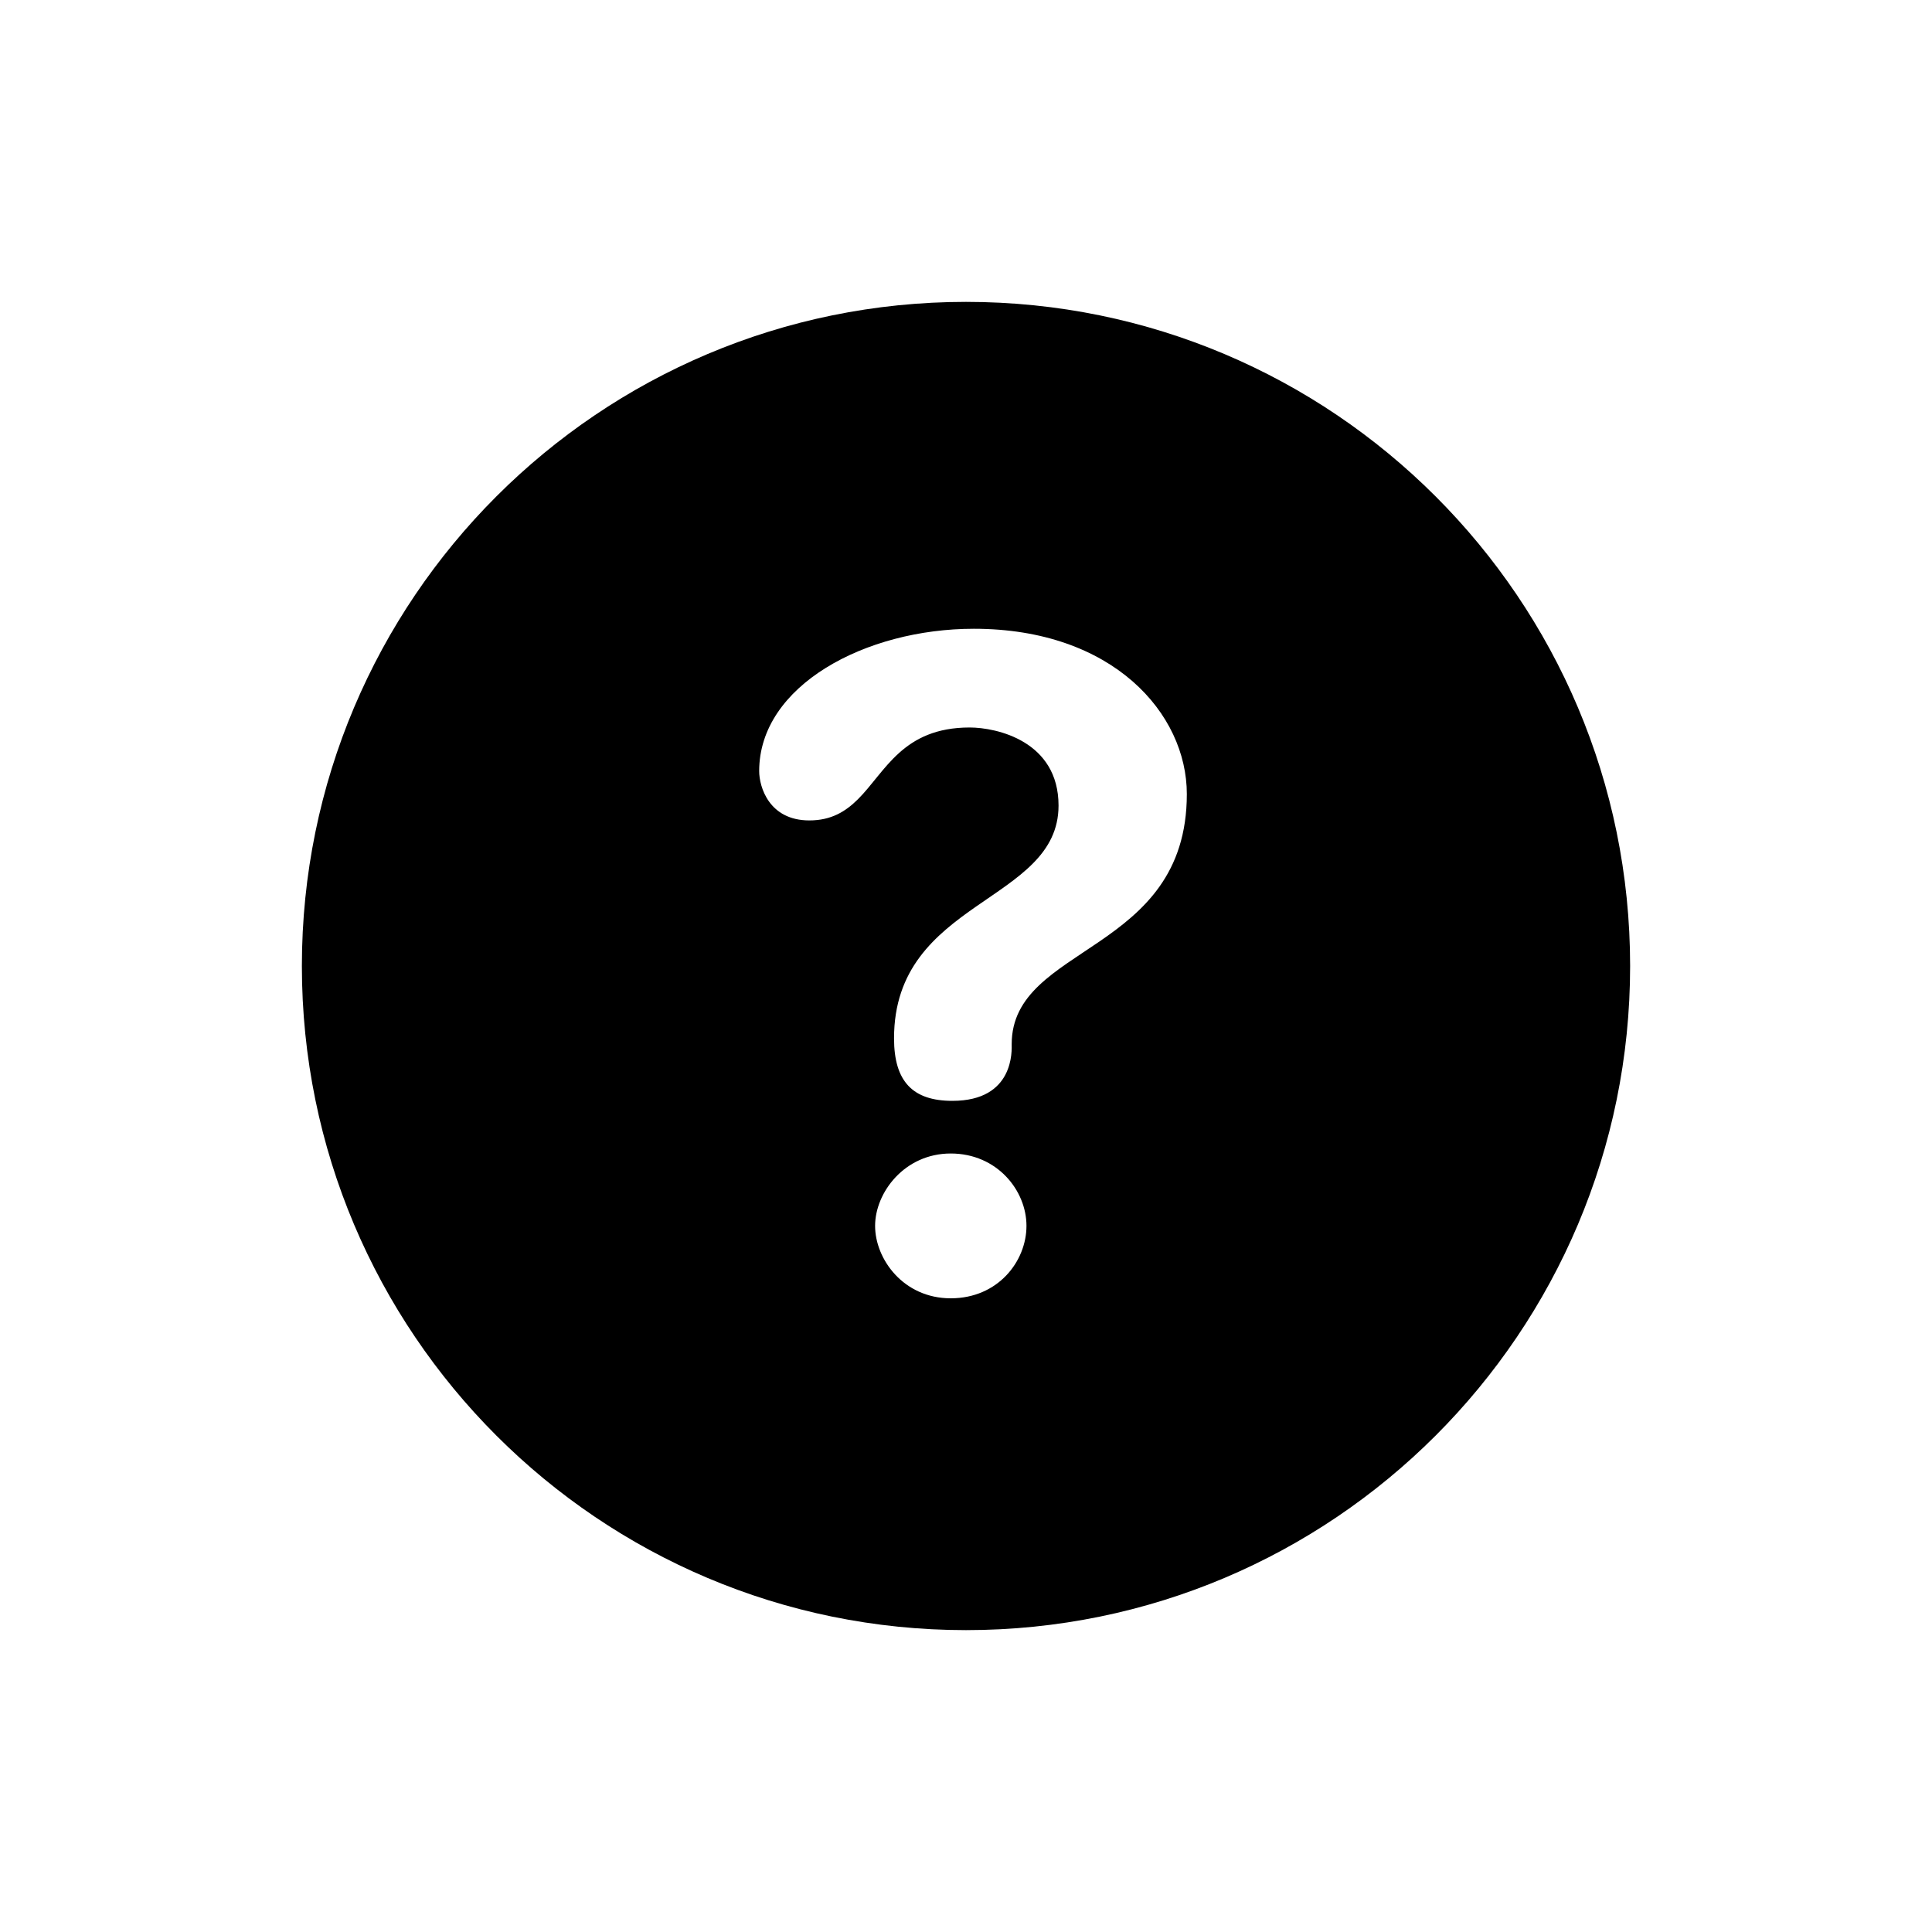
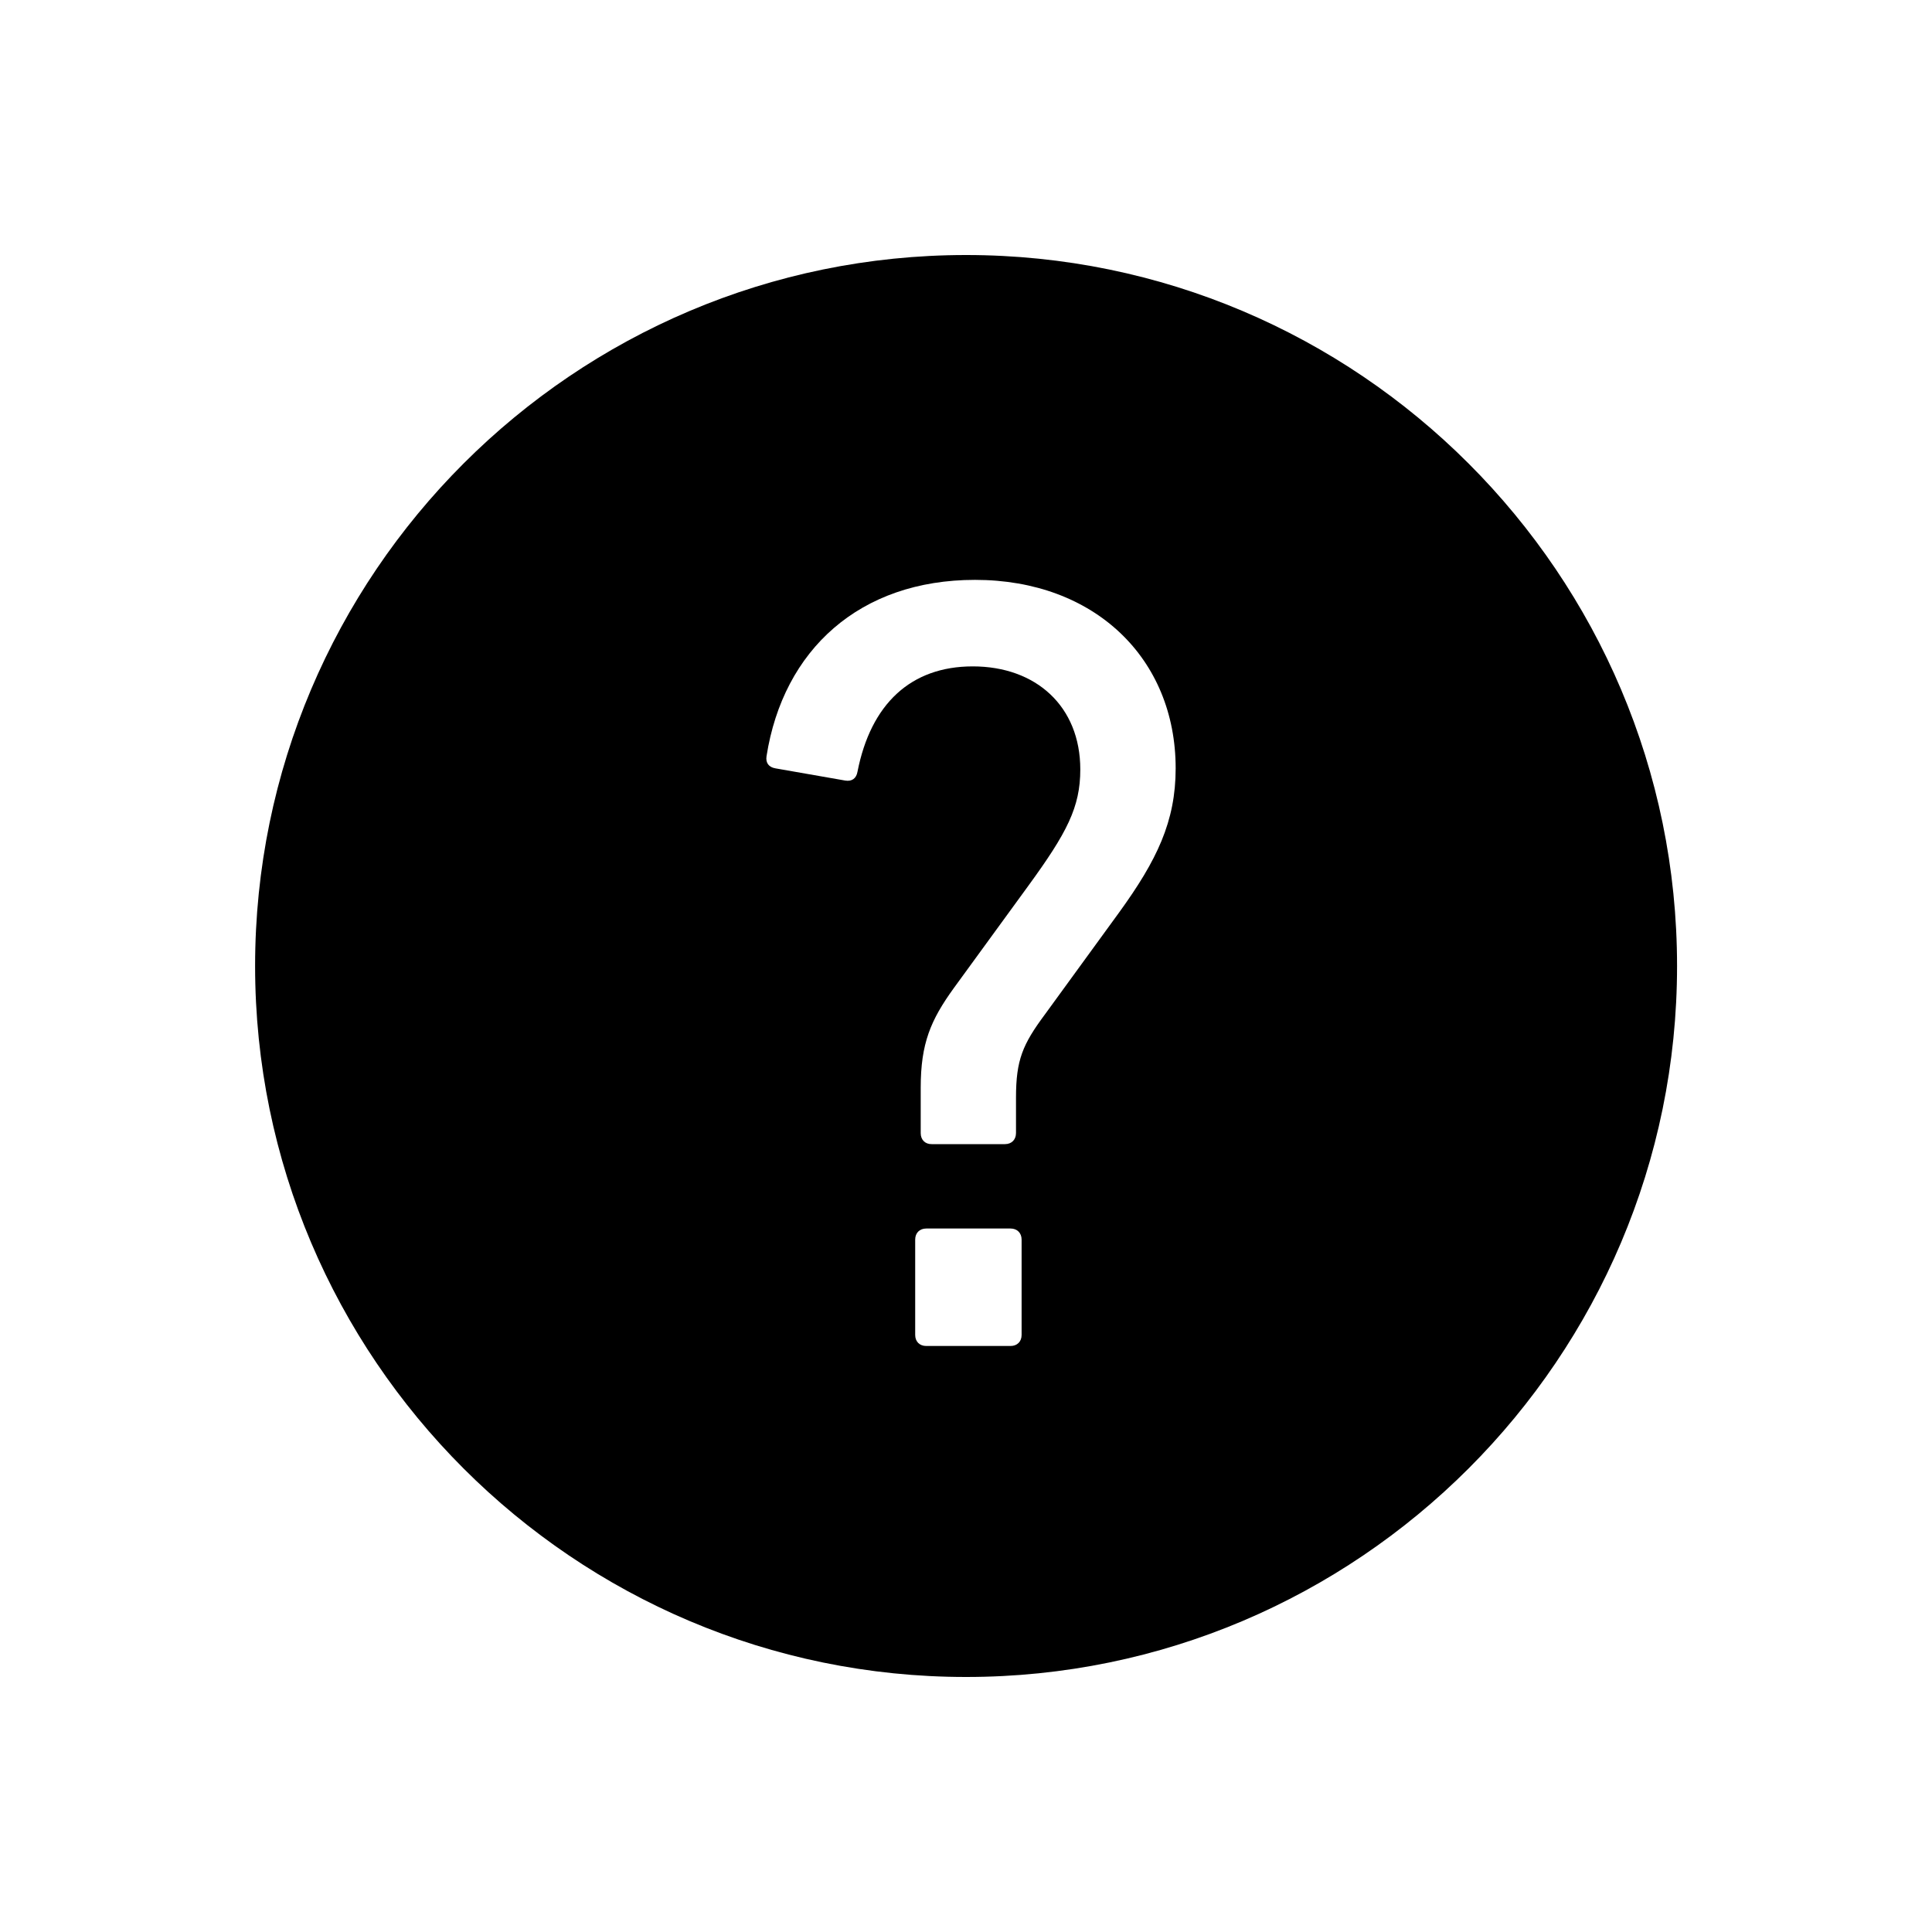
- <svg xmlns="http://www.w3.org/2000/svg" width="20" height="20" viewBox="0 0 20 20" fill="none">
-   <path d="M10 3.125C13.797 3.125 16.875 6.203 16.875 10C16.875 13.797 13.797 16.875 10 16.875C6.203 16.875 3.125 13.797 3.125 10C3.125 6.203 6.203 3.125 10 3.125ZM9.842 13.44C10.332 13.44 10.626 13.056 10.626 12.69C10.626 12.324 10.322 11.941 9.842 11.941C9.363 11.941 9.059 12.346 9.059 12.69C9.059 13.034 9.352 13.44 9.842 13.44ZM10.473 10.809C10.473 9.773 12.286 9.878 12.286 8.22C12.286 7.388 11.522 6.509 10.081 6.509C8.959 6.509 7.859 7.097 7.859 7.982C7.859 8.147 7.962 8.493 8.378 8.493C8.605 8.493 8.753 8.401 8.881 8.274C9.166 7.99 9.343 7.531 10.038 7.531C10.317 7.531 10.958 7.672 10.958 8.339C10.958 9.349 9.255 9.31 9.255 10.749C9.255 11.199 9.452 11.396 9.859 11.396C10.505 11.396 10.473 10.867 10.473 10.809Z" fill="black" />
+ <svg xmlns="http://www.w3.org/2000/svg" width="50" height="50" viewBox="0 0 50 50" fill="none">
+   <path d="M25.002 6.6C14.856 6.6 6.602 14.854 6.602 25C6.602 35.146 14.856 43.4 25.002 43.4C35.147 43.4 43.402 35.146 43.402 25C43.402 14.854 35.147 6.6 25.002 6.6ZM26.439 34.548C26.439 34.721 26.324 34.834 26.153 34.834H23.972C23.798 34.834 23.685 34.72 23.685 34.548V32.081C23.685 31.909 23.799 31.794 23.972 31.794H26.153C26.325 31.794 26.439 31.91 26.439 32.081V34.548ZM28.963 23.614L27.041 26.255C26.467 27.029 26.294 27.43 26.294 28.406V29.323C26.294 29.495 26.18 29.61 26.008 29.61H24.114C23.942 29.613 23.828 29.498 23.828 29.326V28.15C23.828 27.001 24.086 26.399 24.688 25.567L26.611 22.927C27.614 21.55 27.958 20.89 27.958 19.914C27.958 18.279 26.811 17.246 25.175 17.246C23.569 17.246 22.536 18.221 22.192 19.971C22.163 20.143 22.049 20.23 21.876 20.201L20.069 19.885C19.896 19.856 19.81 19.742 19.838 19.569C20.27 16.814 22.25 15.007 25.234 15.007C28.331 15.007 30.426 17.043 30.426 19.884C30.426 21.262 29.939 22.266 28.963 23.614Z" fill="black" />
</svg>
